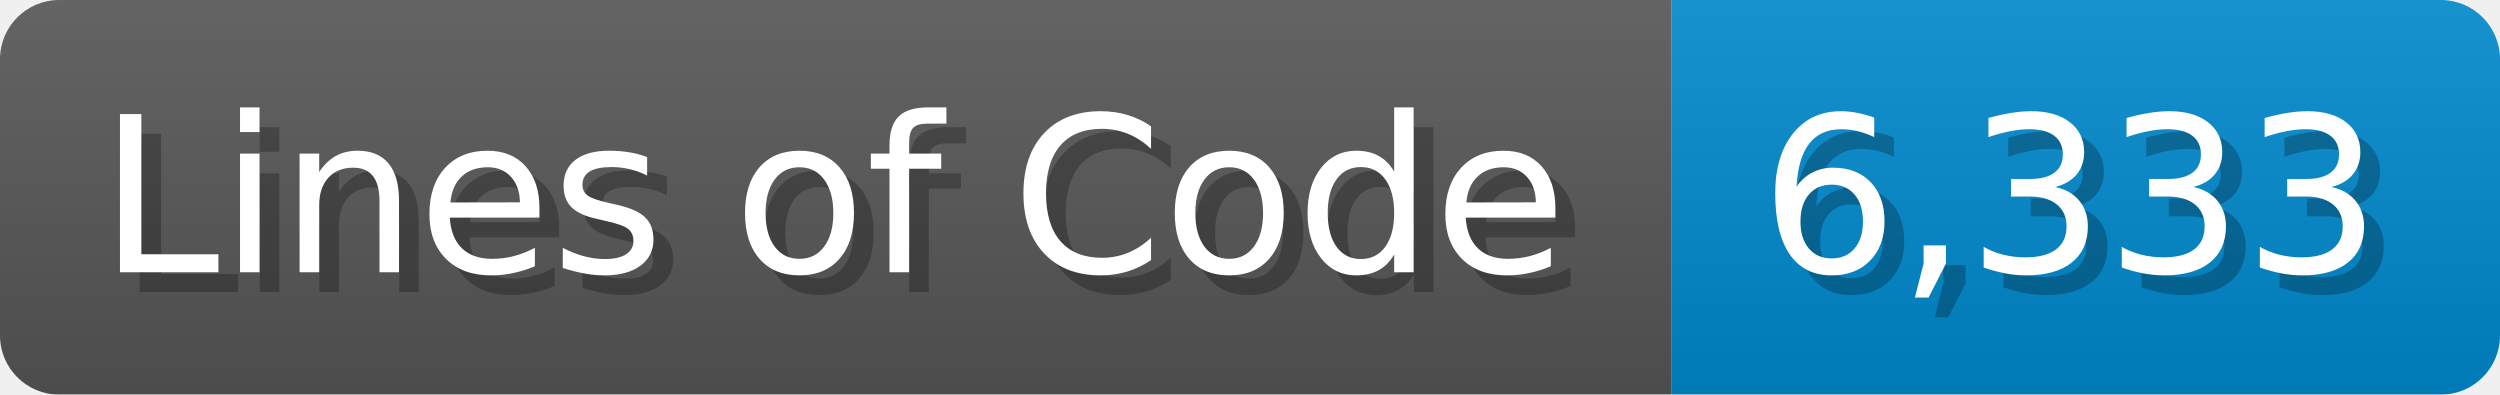
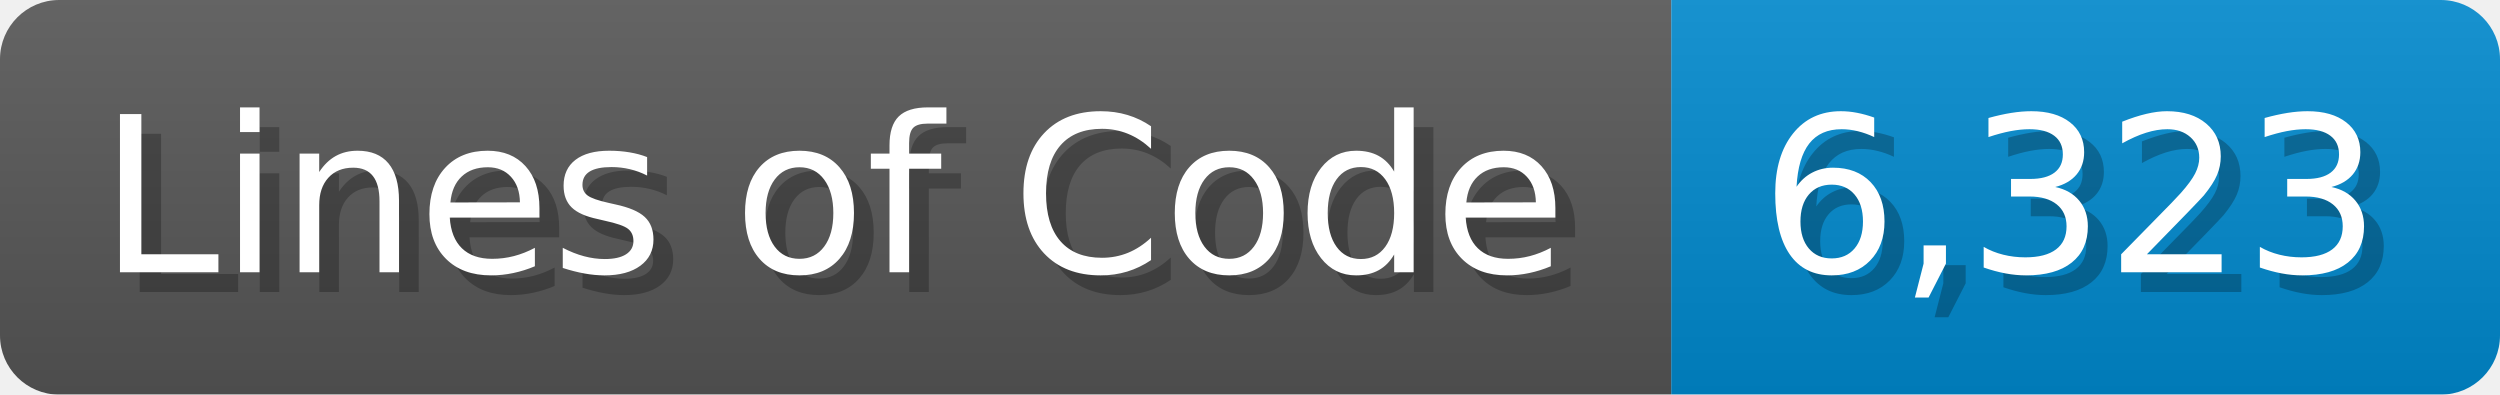
<svg xmlns="http://www.w3.org/2000/svg" width="126.7" height="20" viewBox="0 0 1267 200">
  <linearGradient id="a" x2="0" y2="100%">
    <stop offset="0" stop-opacity=".1" stop-color="#EEE" />
    <stop offset="1" stop-opacity=".1" />
  </linearGradient>
  <mask id="m">
    <rect width="1267" height="200" rx="30" fill="#FFF" />
  </mask>
  <g mask="url(#m)">
    <rect width="847" height="200" fill="#555" />
    <rect width="420" height="200" fill="#08C" x="847" />
    <rect width="1267" height="200" fill="url(#a)" />
  </g>
  <g fill="#fff" text-anchor="start" font-family="Verdana,DejaVu Sans,sans-serif" font-size="110">
    <text x="60" y="148" textLength="747" fill="#000" opacity="0.25">Lines of Code</text>
    <text x="50" y="138" textLength="747">Lines of Code</text>
-     <text x="902" y="148" textLength="320" fill="#000" opacity="0.25">6,333</text>
-     <text x="892" y="138" textLength="320">6,333</text>
+     <text x="902" y="148" textLength="320" fill="#000" opacity="0.25">6,323</text>
+     <text x="892" y="138" textLength="320">6,323</text>
  </g>
</svg>
